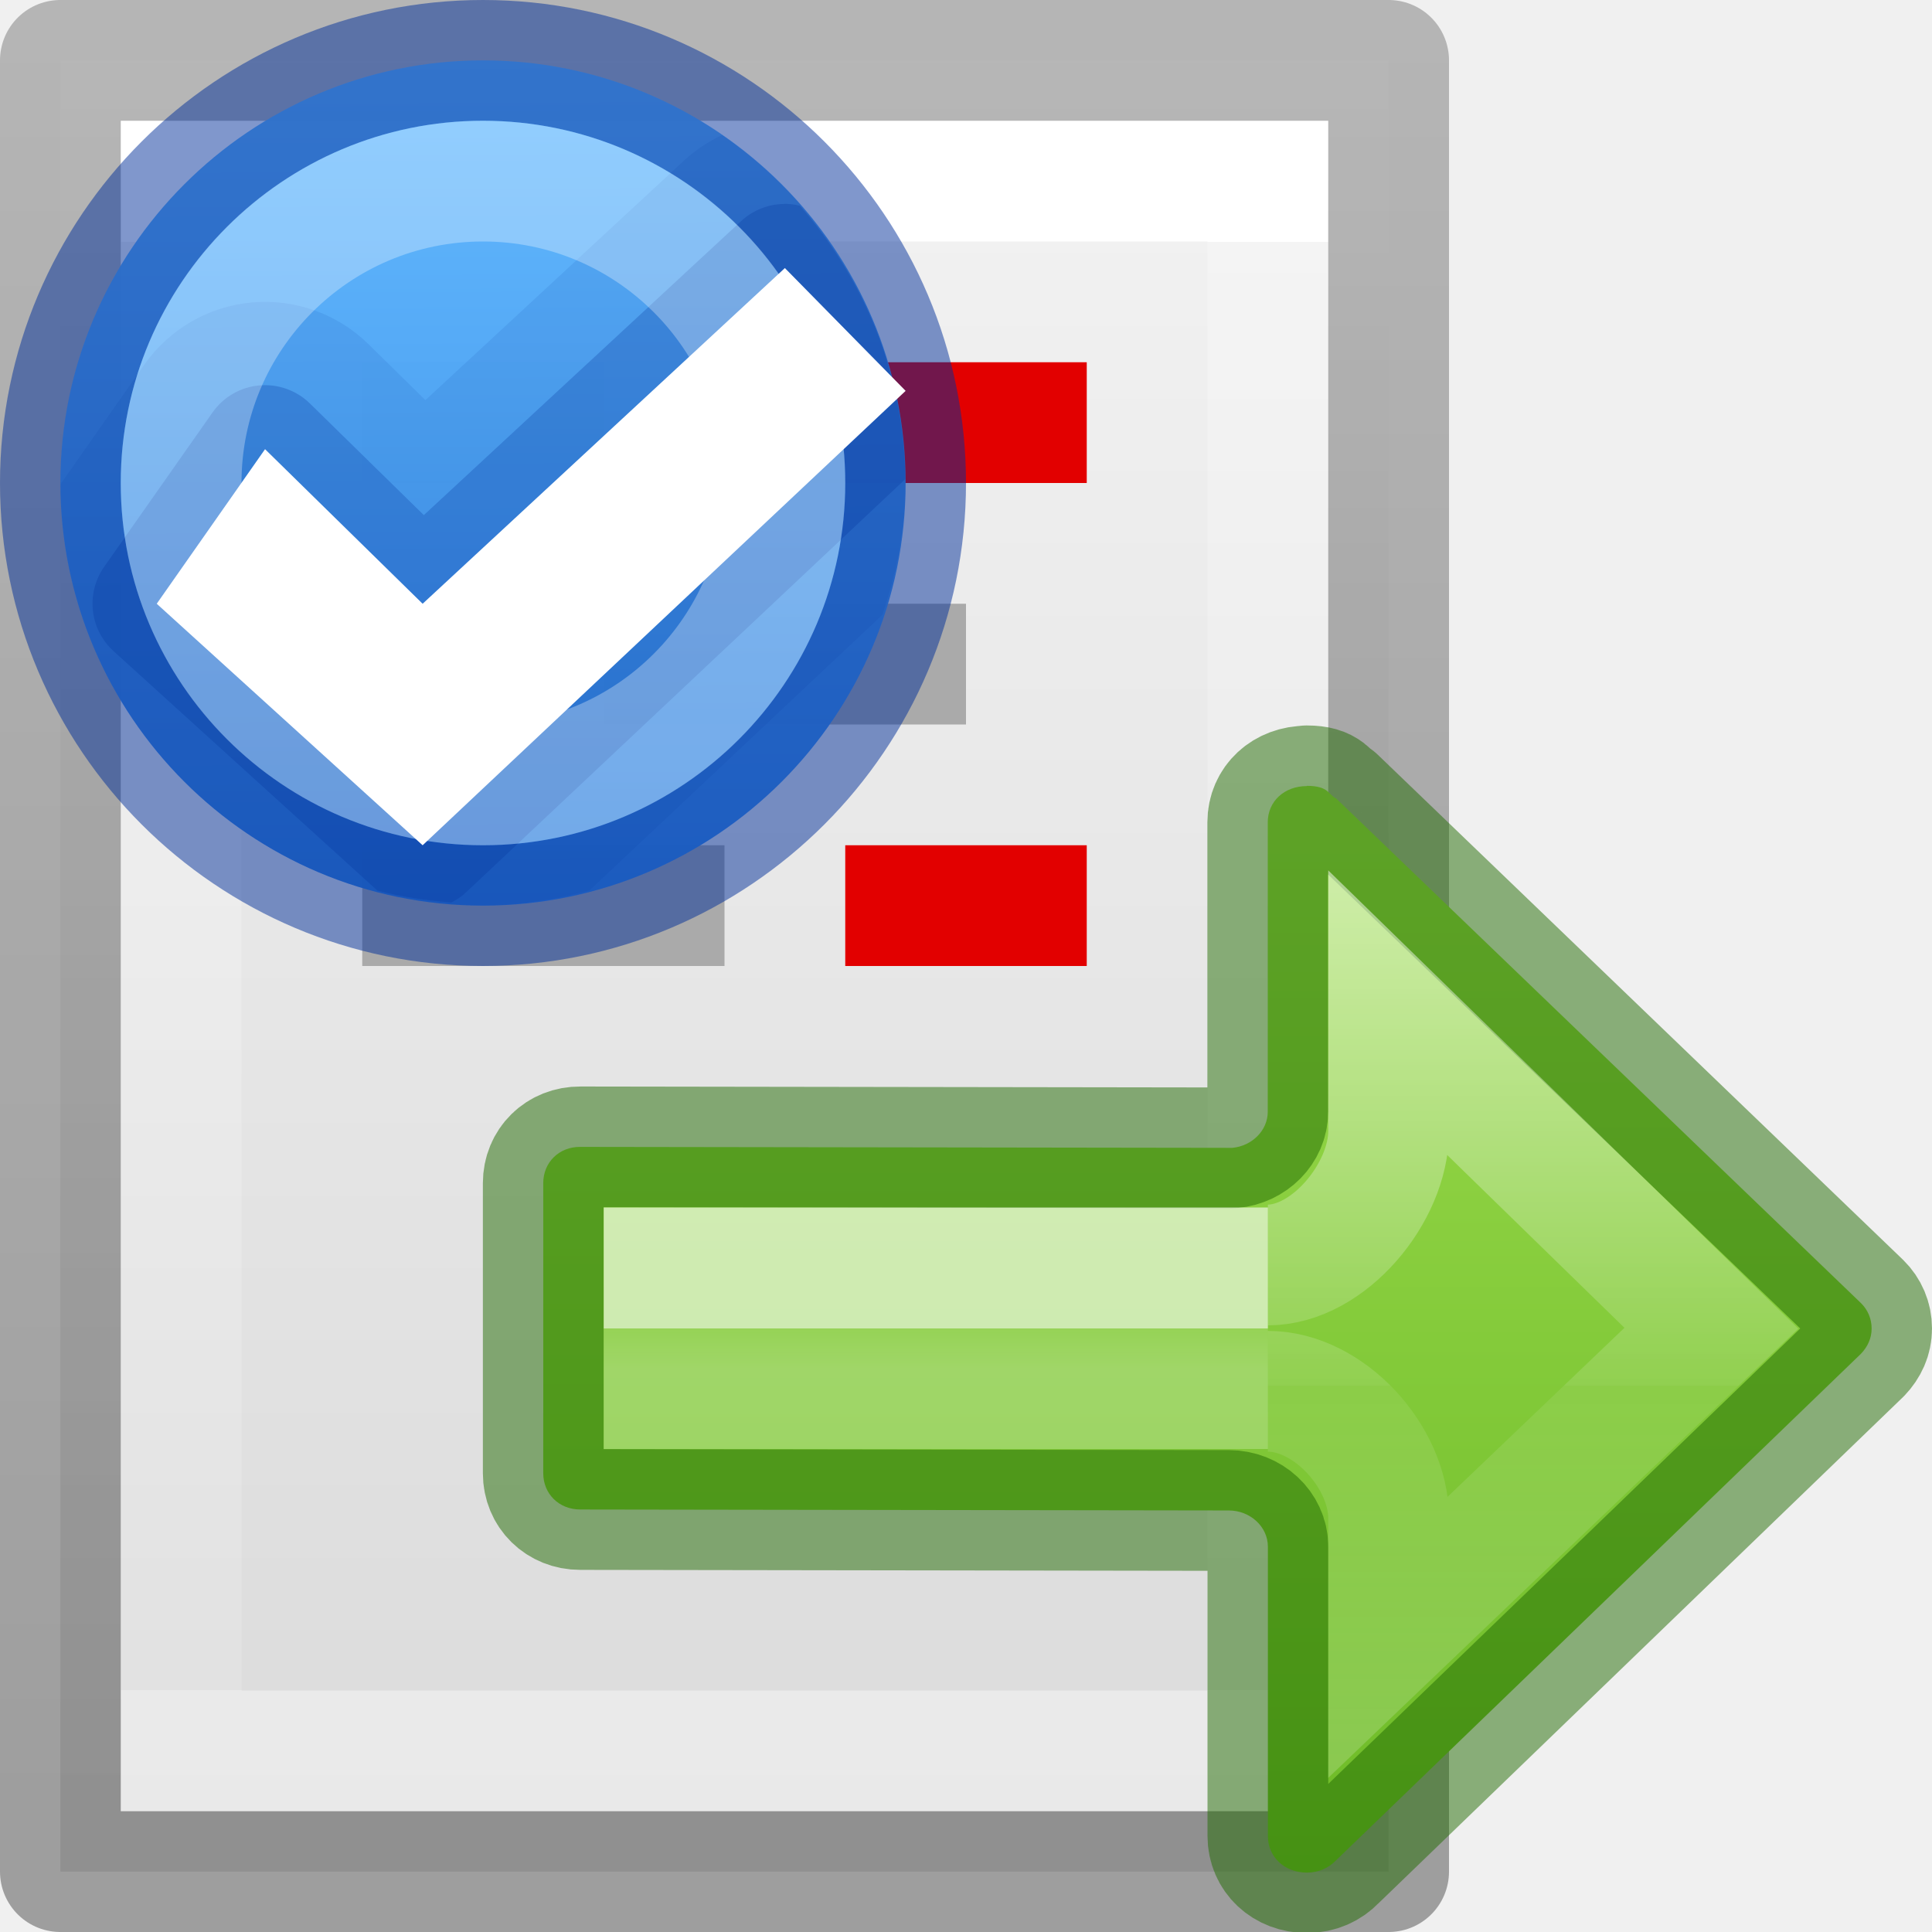
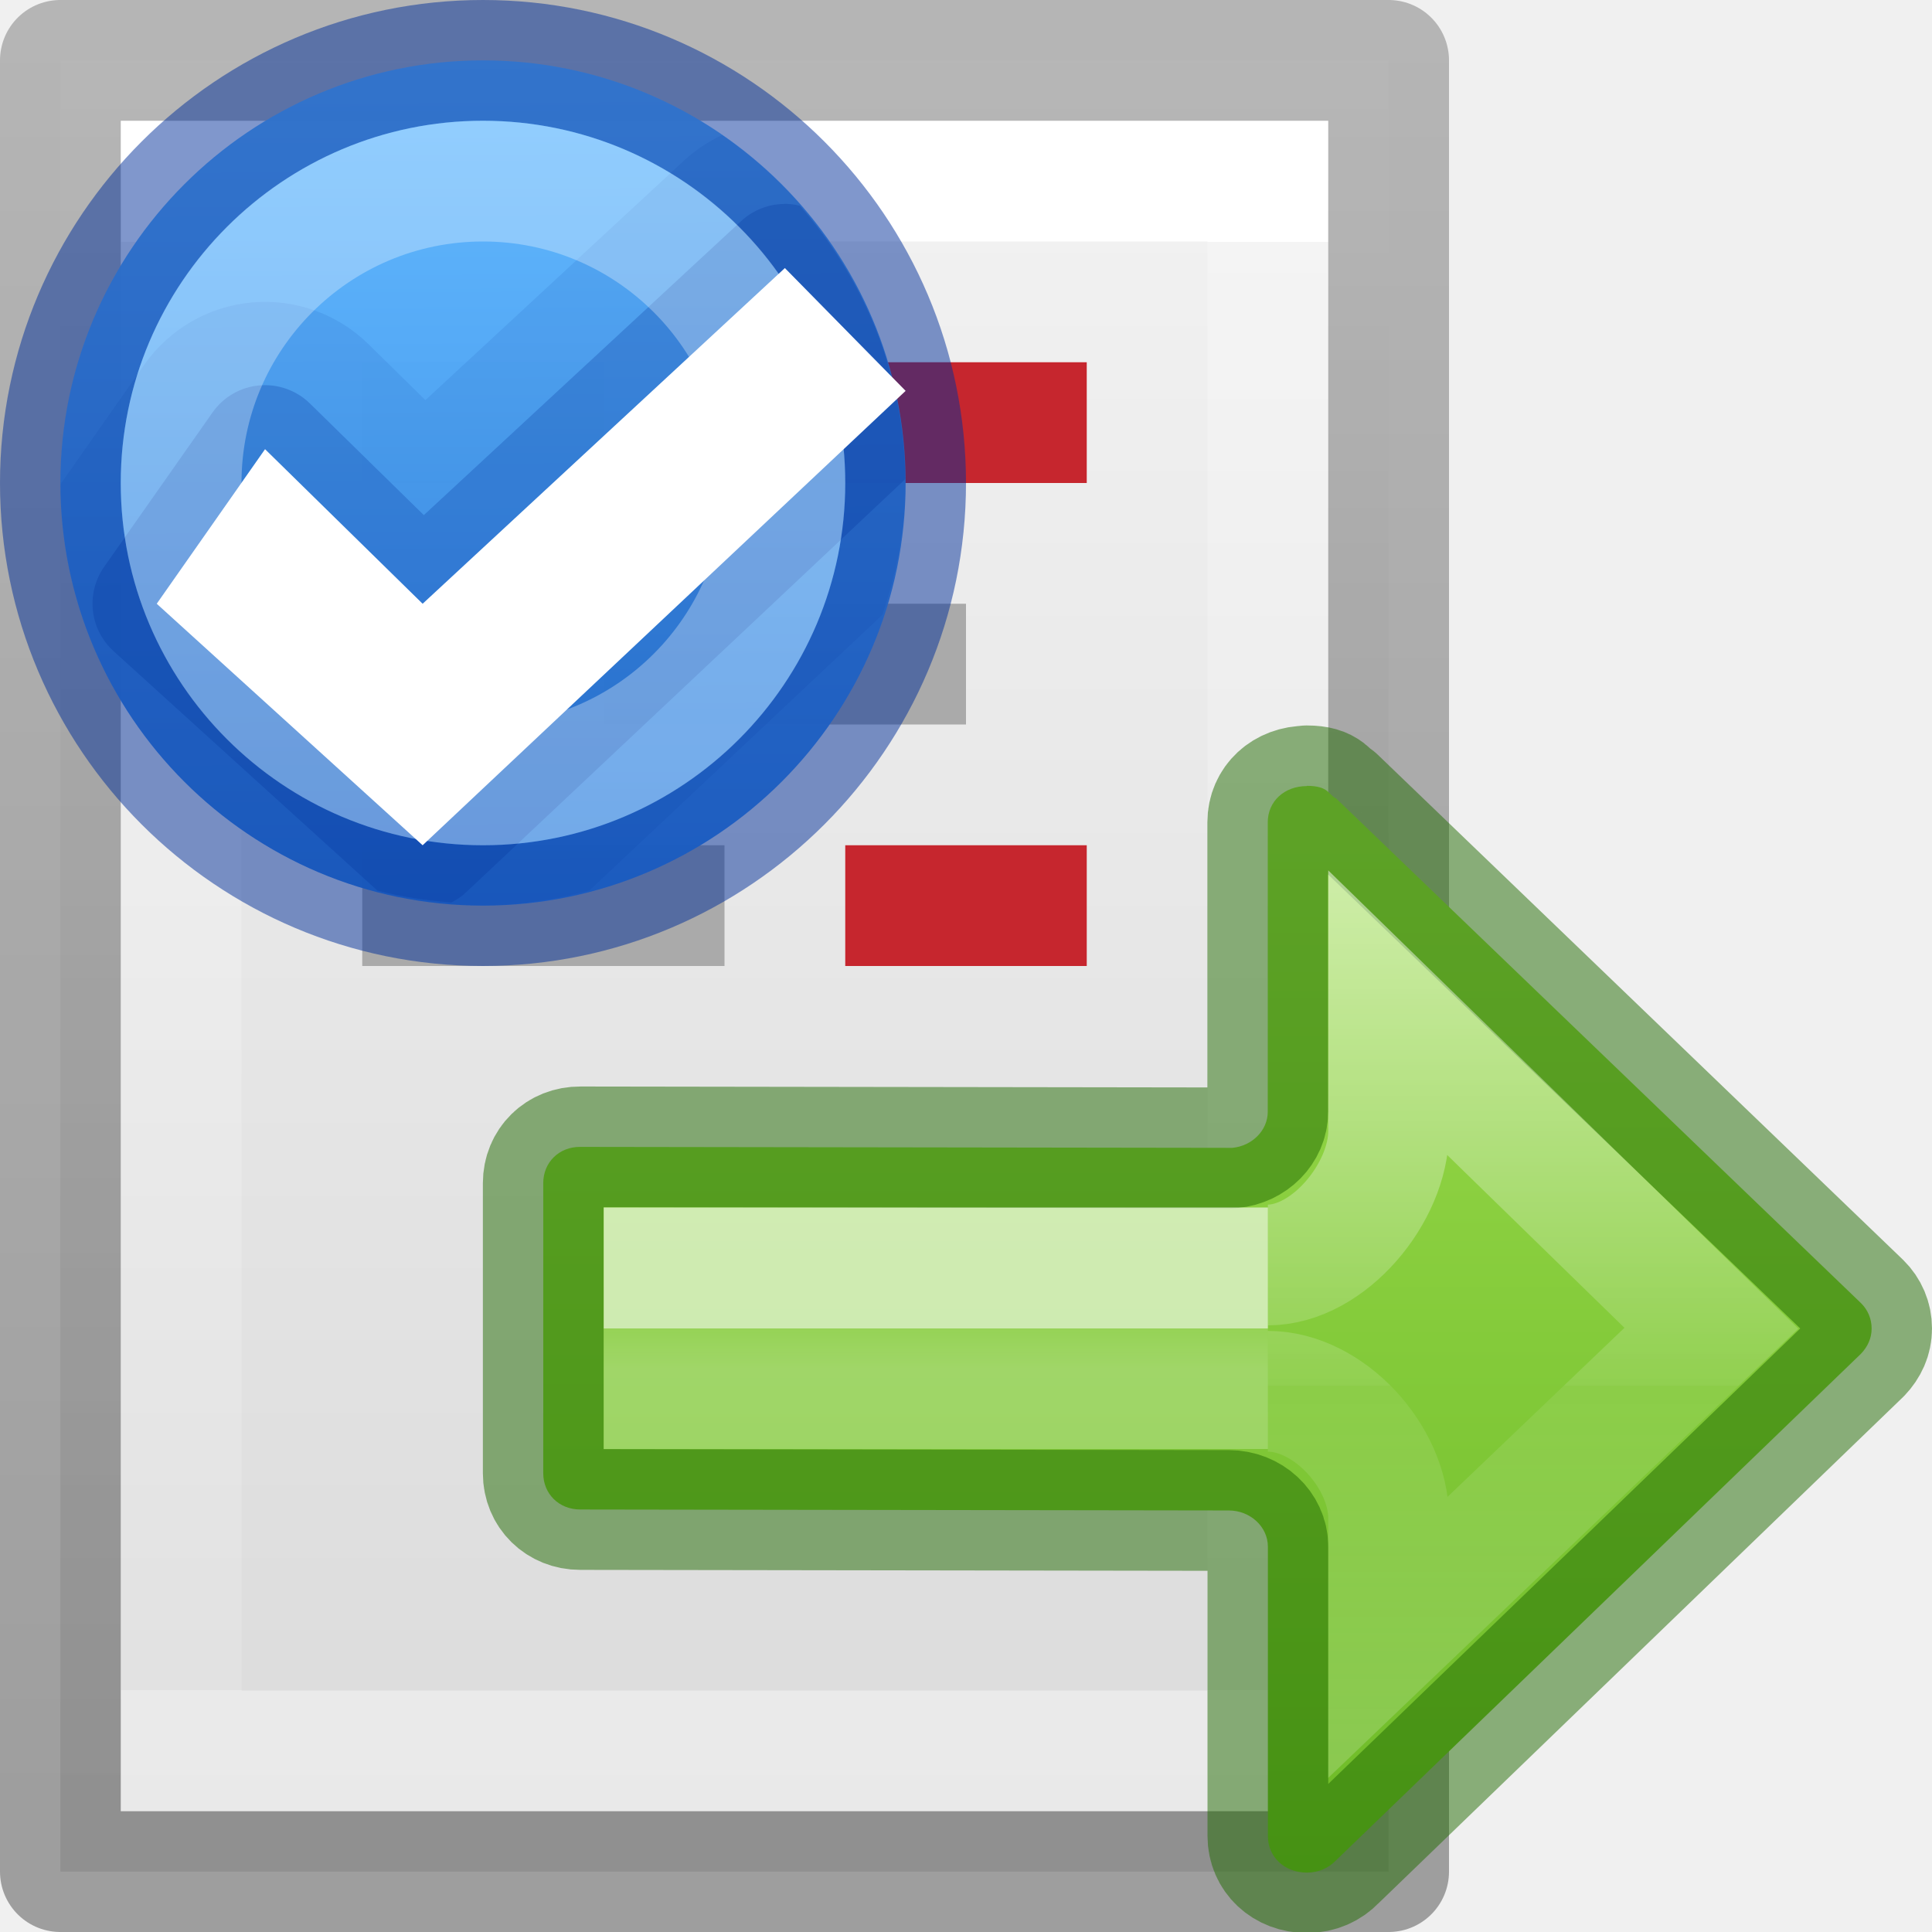
<svg xmlns="http://www.w3.org/2000/svg" height="16" width="16">
  <linearGradient id="a" gradientUnits="userSpaceOnUse" x1="12" x2="12.03" y1="8.5" y2="15.462">
    <stop offset="0" stop-color="#64baff" />
    <stop offset="1" stop-color="#3689e6" />
  </linearGradient>
  <linearGradient id="b" gradientTransform="matrix(.6123534 0 0 .6117063 -387.0218 80.68349)" gradientUnits="userSpaceOnUse" x1="12" x2="12" y1="10.5" y2="14">
    <stop offset="0" stop-color="#fff" />
    <stop offset=".508" stop-color="#fff" stop-opacity=".235" />
    <stop offset=".835" stop-color="#fff" stop-opacity=".157" />
    <stop offset="1" stop-color="#fff" stop-opacity=".392" />
  </linearGradient>
  <linearGradient id="c" gradientTransform="matrix(-.6115758 0 0 .6008607 15.02916 1.388771)" gradientUnits="userSpaceOnUse" x1="12" x2="12" y1="4" y2="19.998">
    <stop offset="0" stop-color="#9bdb4d" />
    <stop offset="1" stop-color="#68b723" />
  </linearGradient>
  <linearGradient id="d" gradientTransform="matrix(.5274357 0 0 .3333355 8.345857 -1.557295)" gradientUnits="userSpaceOnUse" x1="5.032" x2="5.032" y1="28.672" y2="29.672">
    <stop offset="0" stop-color="#fff" />
    <stop offset="0" stop-color="#fff" stop-opacity=".235" />
    <stop offset="1" stop-color="#fff" stop-opacity=".392" />
  </linearGradient>
  <linearGradient id="e" gradientTransform="matrix(.6144129 0 0 .6111583 8.389034 -9.305476)" gradientUnits="userSpaceOnUse" x1="-2.521" x2="-2.521" y1="22.402" y2="35.269">
    <stop offset="0" stop-color="#fff" />
    <stop offset=".52" stop-color="#fff" stop-opacity=".235" />
    <stop offset=".52" stop-color="#fff" stop-opacity=".157" />
    <stop offset="1" stop-color="#fff" stop-opacity=".392" />
  </linearGradient>
  <linearGradient id="f" gradientTransform="matrix(.2538 0 0 .30502 19.13 -.685)" gradientUnits="userSpaceOnUse" x1="-51.786" x2="-51.786" y1="50.786" y2="2.906">
    <stop offset="0" stop-opacity=".34" />
    <stop offset="1" stop-opacity=".247" />
  </linearGradient>
  <linearGradient id="g" gradientTransform="matrix(.24324 0 0 .35135 2.162 -.432)" gradientUnits="userSpaceOnUse" x1="24" x2="24" y1="6.923" y2="41.077">
    <stop offset="0" stop-color="#fff" />
    <stop offset="0" stop-color="#fff" stop-opacity=".235" />
    <stop offset="1" stop-color="#fff" stop-opacity=".157" />
    <stop offset="1" stop-color="#fff" stop-opacity=".392" />
  </linearGradient>
  <linearGradient id="h" gradientTransform="matrix(.31427 0 0 .3259286 .4573 -.321786)" gradientUnits="userSpaceOnUse" x1="25.132" x2="25.132" y1=".985" y2="47.013">
    <stop offset="0" stop-color="#f4f4f4" />
    <stop offset="1" stop-color="#dbdbdb" />
  </linearGradient>
  <g transform="translate(-2)">
    <path d="m2.5.5h11v15h-11z" fill="url(#h)" stroke-width="1.086" />
    <path d="m12.5 14.5h-9v-13h9z" fill="none" stroke="url(#g)" stroke-linecap="round" />
    <path d="m2.5.5h11v15h-11z" fill="none" stroke="url(#f)" stroke-linejoin="round" />
-     <path d="m5 5h1v1h-1zm3-2h3v1h-3z" fill="#e20000" />
+     <path d="m5 5h1v1h-1zm3-2h3v1h-3z" fill="#c6262e" />
    <path d="m5 3h2v1h-2zm2 2h3v1h-3zm-2 2h3v1h-3z" fill="#aaa" />
-     <path d="m9 7h2v1h-2z" fill="#e20000" />
+     <path d="m9 7h2v1h-2z" fill="#c6262e" />
  </g>
  <g transform="matrix(-1 0 0 1 18 3)">
    <path d="m7.177 3.508c-.185 0-.178.076-.241.103l-4.348 4.181c-.056.055-.088.129-.088.21 0 .081.033.151.088.209l4.348 4.196c.059.062.142.101.241.101.185 0 .323-.129.323-.304v-2.396c-0-.163.145-.299.324-.299l5.371-.008c.175-0.0.306-.129.306-.3v-2.403c0-.172-.131-.301-.306-.3l-5.4.008c-.164-.015-.294-.145-.294-.298v-2.398c0-.174-.138-.3-.323-.3z" fill="url(#c)" stroke="#206b00" stroke-linecap="round" stroke-linejoin="round" stroke-opacity=".5" />
    <g fill="none">
      <path d="m7.5 8.5h5v-1h-5" opacity=".6" stroke="url(#d)" />
      <path d="m7.5 8.522c-.506 0-1.0.545-1 1.051v.981l-2.673-2.554 2.673-2.606v.975c0.0.506.494 1.107 1 1.107" opacity=".5" stroke="url(#e)" stroke-width="1" />
    </g>
  </g>
  <g transform="translate(-8 -8)">
    <path d="m12 8.5c-1.93 0-3.5 1.57-3.5 3.5s1.57 3.5 3.5 3.5 3.5-1.57 3.5-3.5-1.57-3.5-3.5-3.5z" fill="url(#a)" opacity=".99" stroke="#002e99" stroke-opacity=".502" />
    <path d="m14.496 9.689a.531.531 0 0 0 -.357.141l-2.629 2.436-.943-.924a.531.531 0 0 0 -.807.074l-.898 1.279a.531.531 0 0 0 .078.697l2.186 1.984c.198.051.402.082.611.098.001 0.0.001-0.0.002 0a.531.531 0 0 0 .125-.088l3.633-3.418c-.008-.869-.34-1.655-.873-2.264a.531.531 0 0 0 -.127-.016z" fill="#002e99" opacity=".25" />
    <path d="m13.98 9.119a1.221 1.221 0 0 0 -.311.207l-2.146 1.988-.473-.465a1.221 1.221 0 0 0 -1.854.17l-.695.992c.007 1.925 1.572 3.488 3.498 3.488.307 0 .599-.051.883-.125l2.426-2.283c.114-.346.191-.708.191-1.092 0-1.195-.604-2.249-1.52-2.881z" fill="#002e99" opacity=".1" />
    <path d="m14.5 10.22 1 1.017-4 3.763-2.202-2 .897-1.28 1.305 1.28z" fill="#fff" />
    <path d="m14.5 12a2.5 2.5 0 0 1 -2.5 2.5 2.5 2.5 0 0 1 -2.5-2.5 2.5 2.5 0 0 1 2.5-2.5 2.5 2.5 0 0 1 2.5 2.5z" fill="none" opacity=".6" stroke="url(#b)" stroke-linecap="round" stroke-opacity=".502" />
  </g>
</svg>
